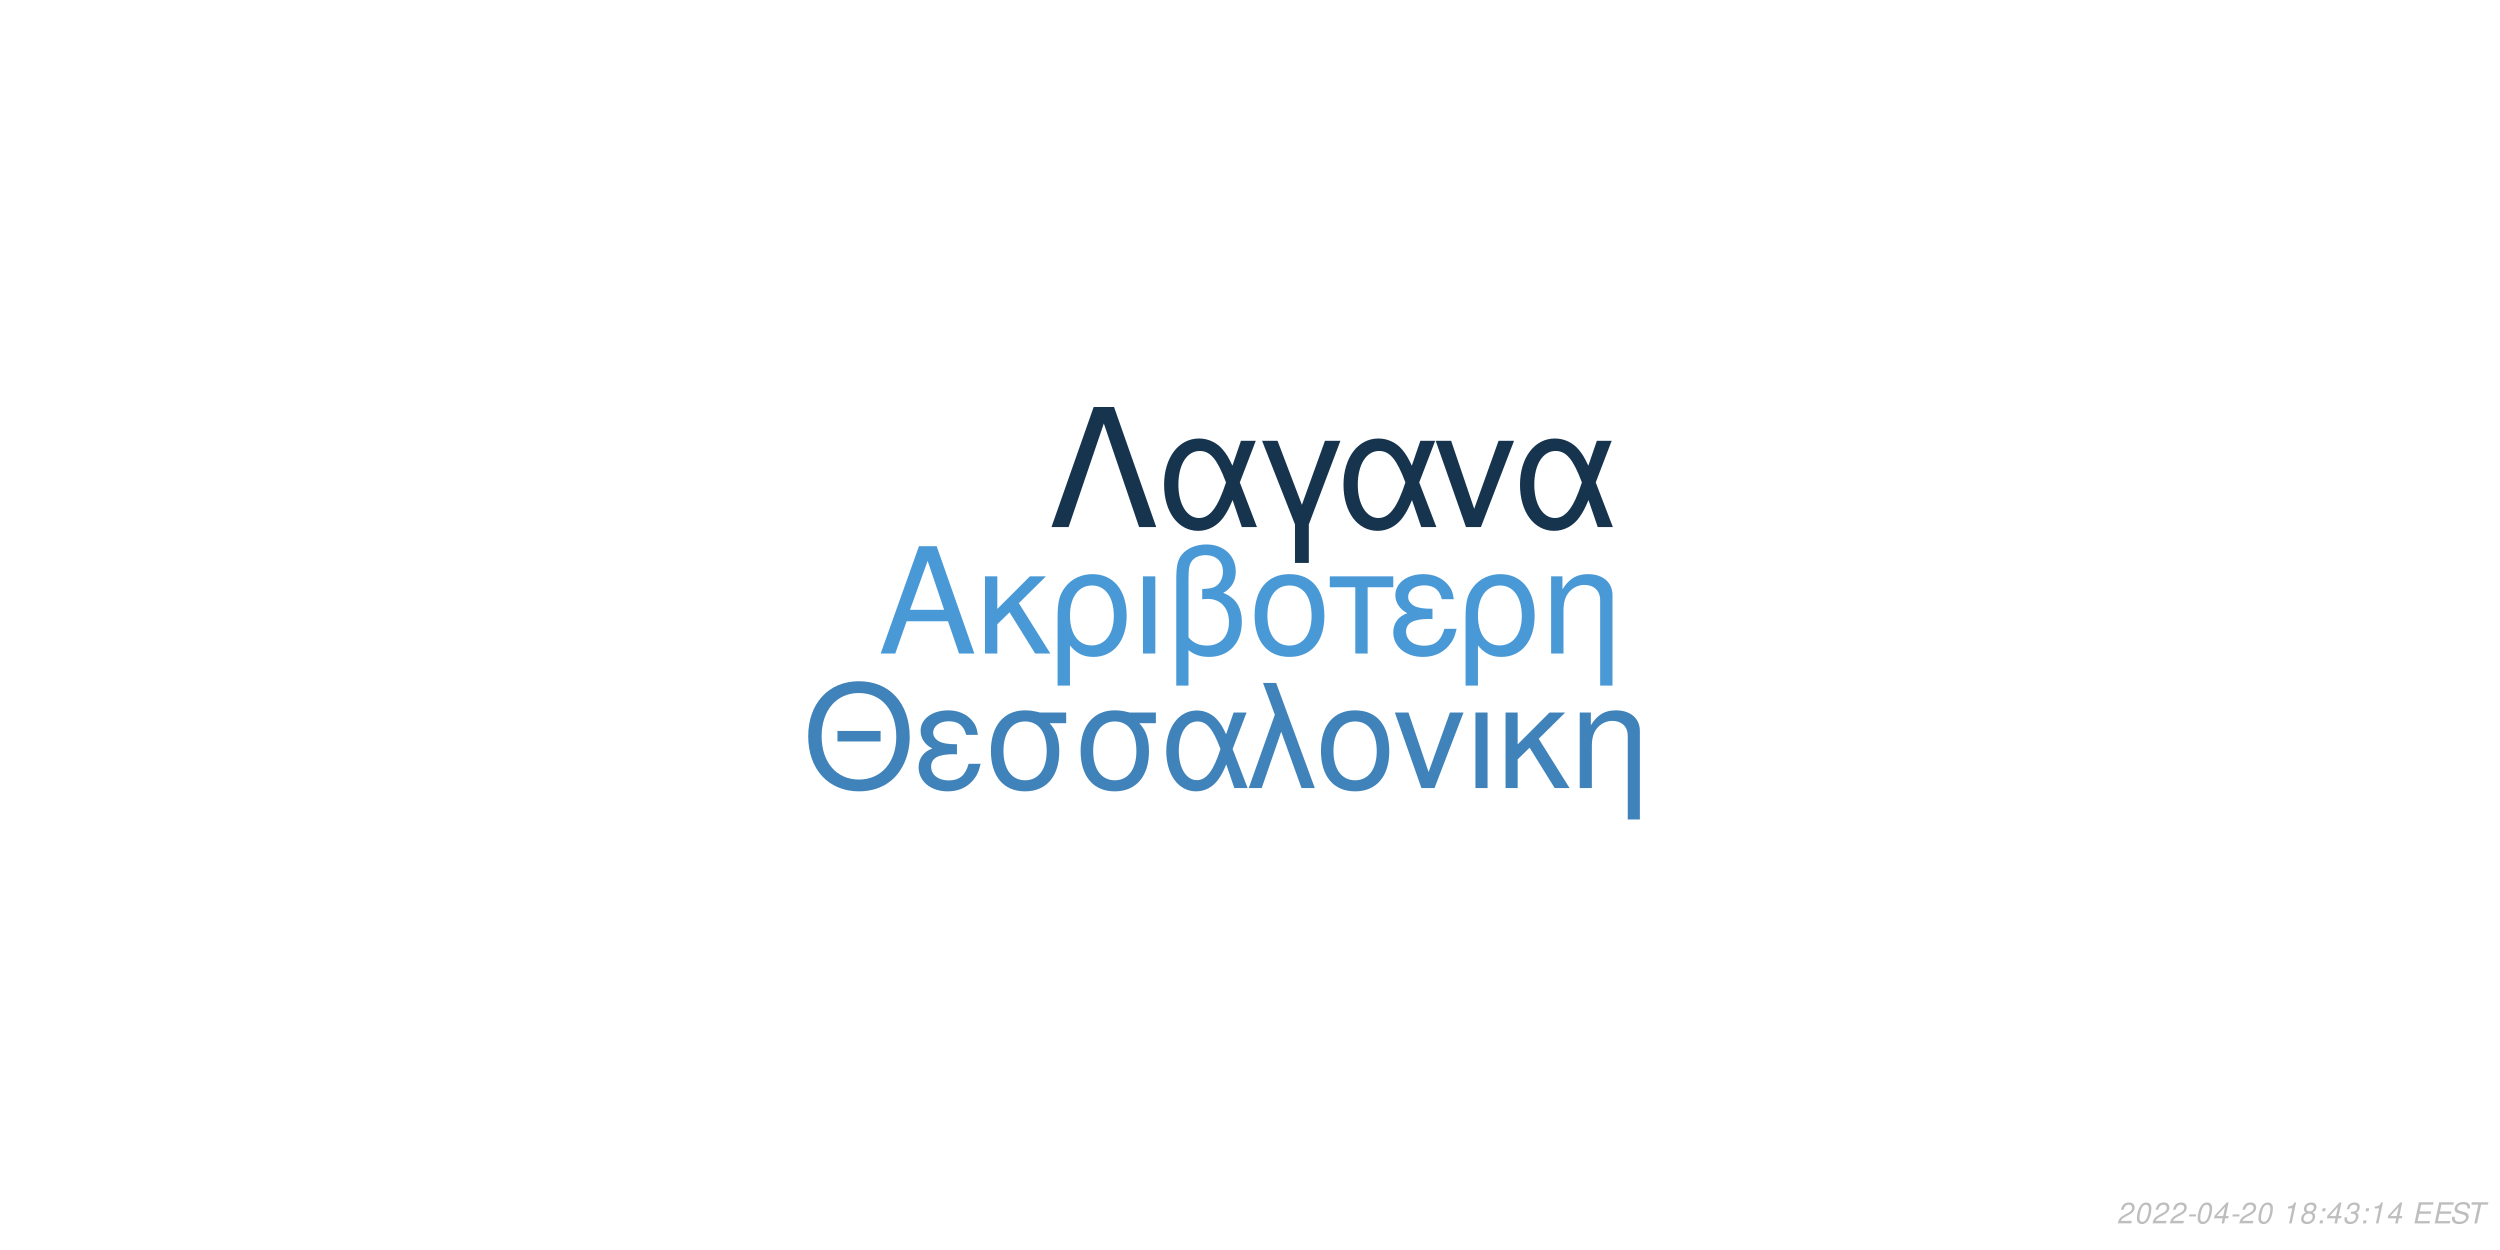
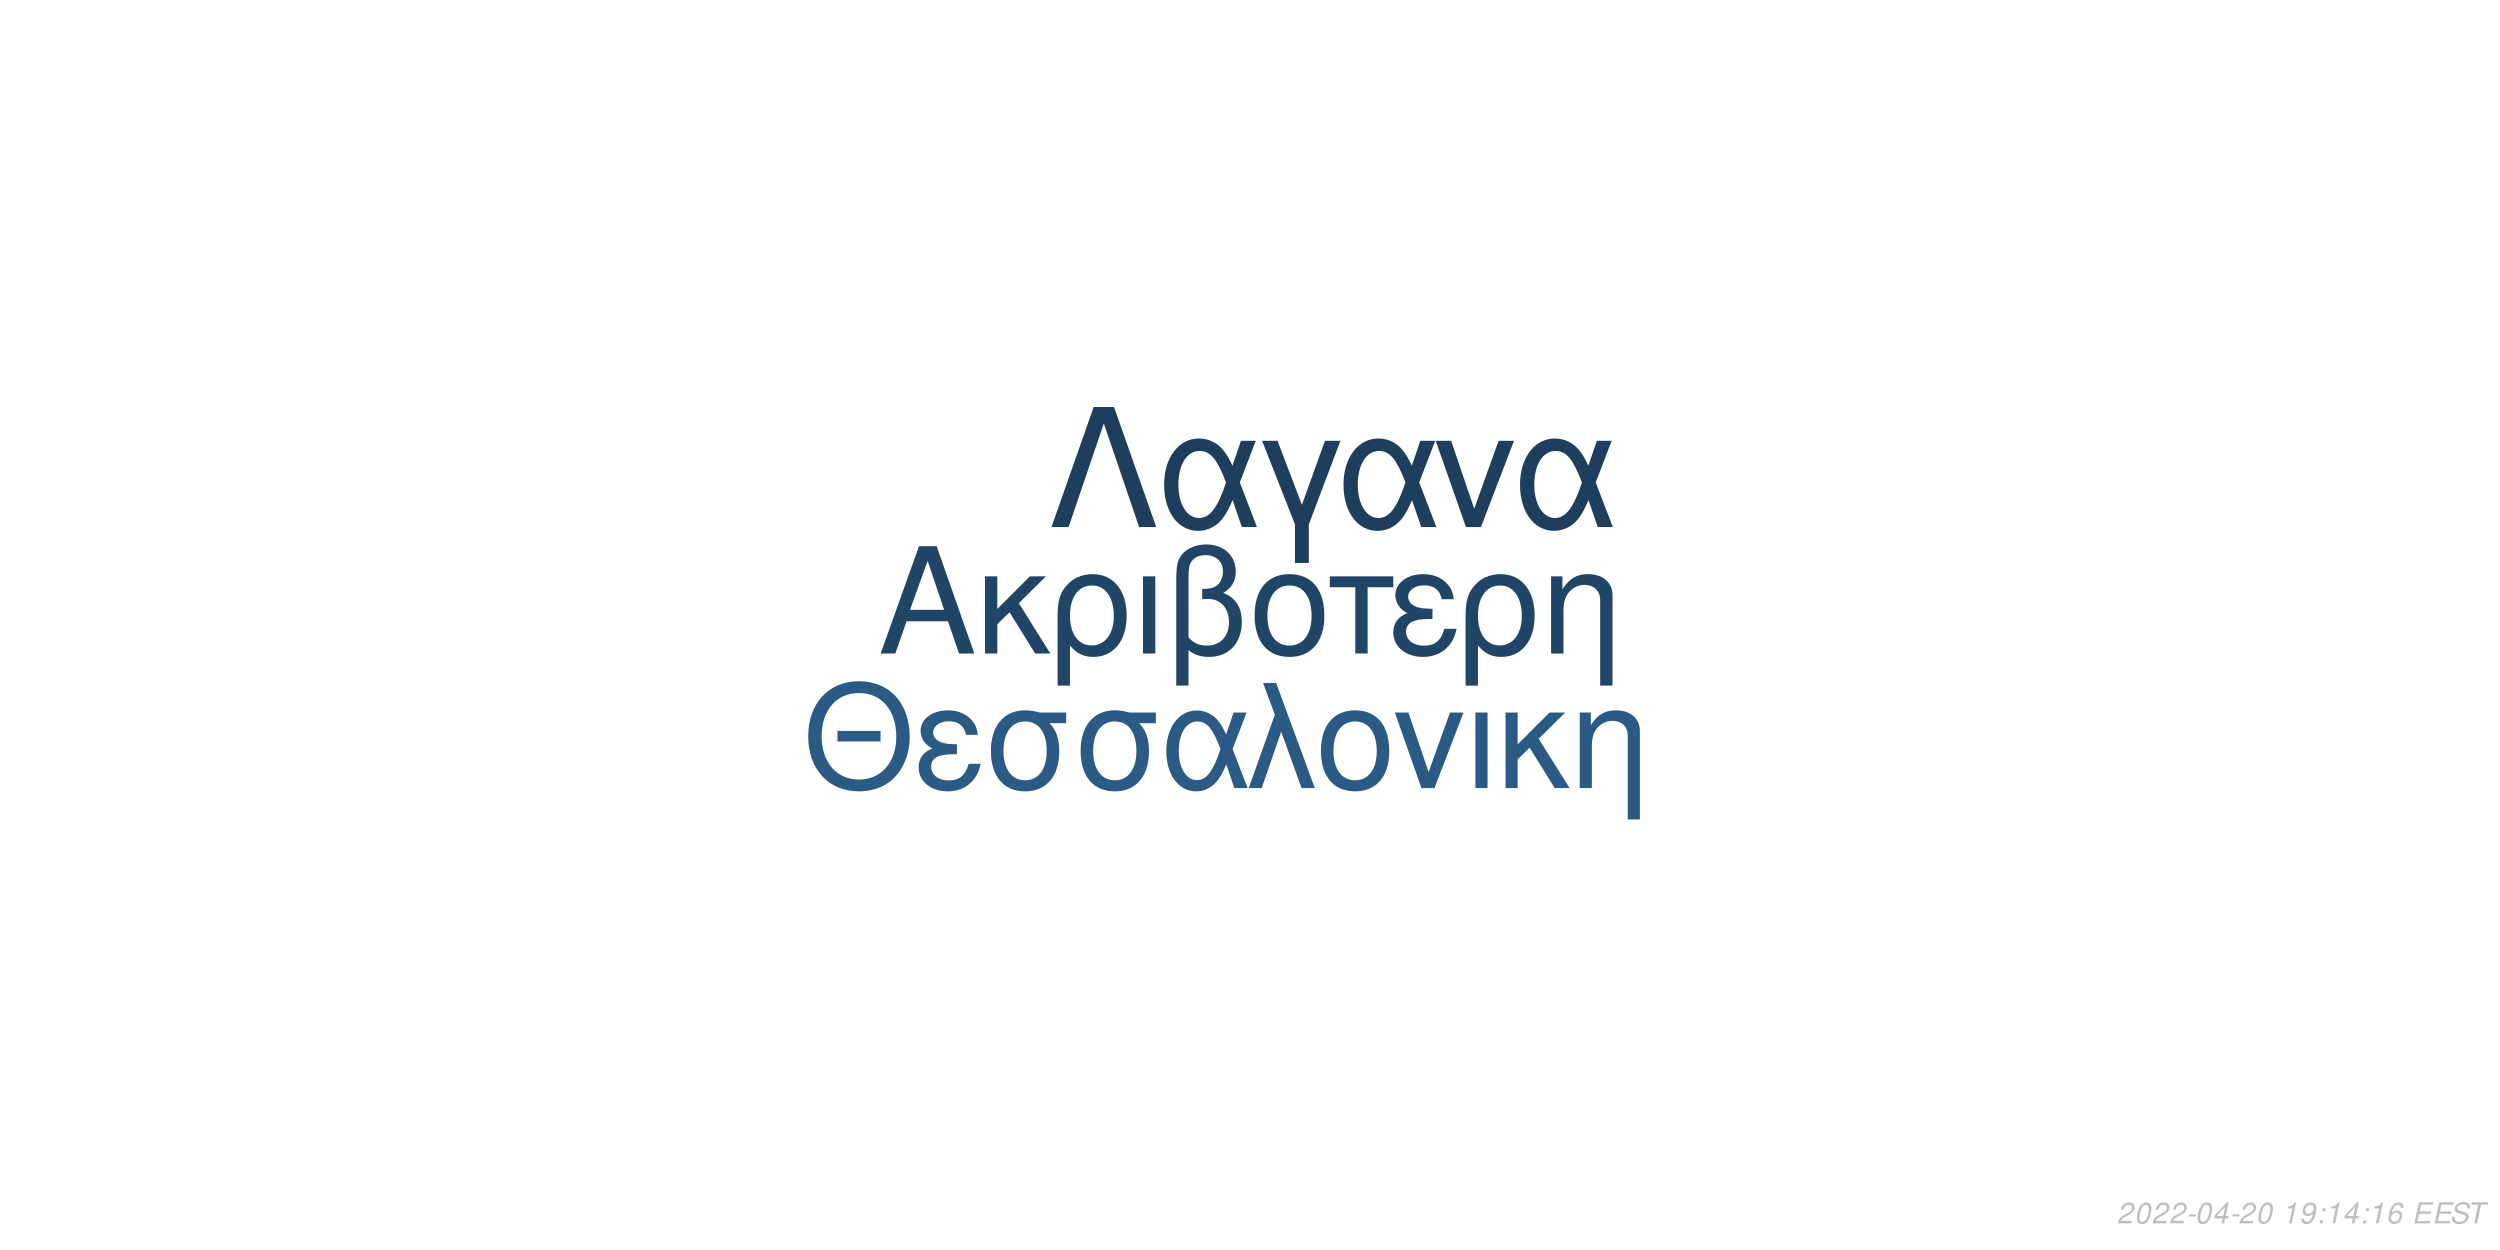
<svg xmlns="http://www.w3.org/2000/svg" xmlns:xlink="http://www.w3.org/1999/xlink" width="864pt" height="432pt" viewBox="0 0 864 432" version="1.1">
  <defs>
    <g>
      <symbol overflow="visible" id="glyph0-0">
        <path style="stroke:none;" d="" />
      </symbol>
      <symbol overflow="visible" id="glyph0-1">
        <path style="stroke:none;" d="M 24.125 -11.141 L 27.938 0 L 33.234 0 L 20.203 -37.094 L 14.094 -37.094 L 0.859 0 L 5.906 0 L 9.828 -11.141 Z M 22.797 -15.109 L 11 -15.109 L 17.094 -32.016 Z M 22.797 -15.109 " />
      </symbol>
      <symbol overflow="visible" id="glyph0-2">
        <path style="stroke:none;" d="M 7.172 -15.422 L 7.172 -26.672 L 2.906 -26.672 L 2.906 0 L 7.172 0 L 7.172 -10.125 L 11.406 -14.25 L 20.25 0 L 25.5 0 L 14.609 -17.406 L 23.969 -26.672 L 18.422 -26.672 Z M 7.172 -15.422 " />
      </symbol>
      <symbol overflow="visible" id="glyph0-3">
        <path style="stroke:none;" d="M 3 11.094 L 7.281 11.094 L 7.281 -2.797 C 9.516 -0.047 11.953 1.172 15.375 1.172 C 22.344 1.172 26.875 -4.422 26.875 -13.031 C 26.875 -21.891 22.297 -27.438 15.062 -27.438 C 11.297 -27.438 7.984 -25.906 5.797 -23.156 C 3.672 -20.516 3 -17.969 3 -12.359 Z M 14.906 -23.516 C 19.547 -23.516 22.438 -19.438 22.438 -12.922 C 22.438 -6.812 19.391 -2.797 14.812 -2.797 C 10.172 -2.797 7.281 -6.766 7.281 -13.125 C 7.281 -19.484 10.234 -23.516 14.906 -23.516 Z M 14.906 -23.516 " />
      </symbol>
      <symbol overflow="visible" id="glyph0-4">
        <path style="stroke:none;" d="M 3.516 0 L 7.781 0 L 7.781 -26.672 L 3.516 -26.672 Z M 3.516 0 " />
      </symbol>
      <symbol overflow="visible" id="glyph0-5">
        <path style="stroke:none;" d="M 4.016 11.094 L 8.25 11.094 L 8.25 -1.172 C 10.172 0.406 12.422 1.172 15.312 1.172 C 22.188 1.172 26.672 -3.609 26.672 -10.891 C 26.672 -15.984 24.578 -19.234 20.25 -20.969 C 23.109 -22.547 24.578 -25.031 24.578 -28.344 C 24.578 -33.844 20.406 -37.703 14.453 -37.703 C 10.938 -37.703 7.734 -36.391 6 -34.25 C 4.484 -32.422 4.016 -30.328 4.016 -25.391 Z M 8.25 -25.656 C 8.25 -29.359 8.5 -30.844 9.469 -32.062 C 10.375 -33.281 12.156 -34 14.094 -34 C 17.812 -34 20.156 -31.812 20.156 -28.297 C 20.156 -25.953 18.984 -23.812 17.297 -23.047 C 16.281 -22.547 15.469 -22.438 12.984 -22.297 L 12.984 -18.781 C 13.734 -18.828 14.344 -18.875 14.969 -18.875 C 19.344 -18.875 22.234 -15.719 22.234 -10.891 C 22.234 -5.906 19.281 -2.75 14.656 -2.75 C 11.953 -2.75 9.922 -3.609 8.25 -5.594 Z M 8.25 -25.656 " />
      </symbol>
      <symbol overflow="visible" id="glyph0-6">
        <path style="stroke:none;" d="M 14.094 -27.438 C 6.562 -27.438 2.094 -22.094 2.094 -13.125 C 2.094 -4.125 6.562 1.172 14.141 1.172 C 21.672 1.172 26.203 -4.172 26.203 -12.922 C 26.203 -22.188 21.828 -27.438 14.094 -27.438 Z M 14.141 -23.516 C 18.938 -23.516 21.781 -19.594 21.781 -12.984 C 21.781 -6.672 18.828 -2.75 14.141 -2.75 C 9.422 -2.75 6.516 -6.672 6.516 -13.125 C 6.516 -19.594 9.422 -23.516 14.141 -23.516 Z M 14.141 -23.516 " />
      </symbol>
      <symbol overflow="visible" id="glyph0-7">
        <path style="stroke:none;" d="M 7.891 0 L 12.156 0 L 12.156 -22.906 L 21.016 -22.906 L 21.016 -26.672 L -0.922 -26.672 L -0.922 -22.906 L 7.891 -22.906 Z M 7.891 0 " />
      </symbol>
      <symbol overflow="visible" id="glyph0-8">
        <path style="stroke:none;" d="M 14.562 -15.469 C 11.344 -15.469 9.562 -15.781 8.297 -16.438 C 6.922 -17.203 6.156 -18.328 6.156 -19.547 C 6.156 -21.891 8.453 -23.562 11.656 -23.562 C 15.062 -23.562 16.953 -22.094 17.812 -18.781 L 21.938 -18.781 C 21.578 -21.266 21.062 -22.5 19.797 -23.922 C 17.812 -26.203 14.906 -27.438 11.453 -27.438 C 5.797 -27.438 1.734 -24.375 1.734 -20.203 C 1.734 -17.609 3.156 -15.375 5.859 -13.938 C 2.797 -12.875 1.016 -10.484 1.016 -7.328 C 1.016 -2.391 5.297 1.172 11.25 1.172 C 14.969 1.172 17.906 -0.109 20.156 -2.641 C 21.578 -4.328 22.297 -5.797 22.906 -8.547 L 18.672 -8.547 C 17.5 -4.422 15.422 -2.703 11.609 -2.703 C 7.938 -2.703 5.438 -4.688 5.438 -7.578 C 5.438 -10.578 7.938 -11.953 13.484 -11.953 C 13.641 -11.953 14.094 -11.953 14.562 -11.906 Z M 14.562 -15.469 " />
      </symbol>
      <symbol overflow="visible" id="glyph0-9">
        <path style="stroke:none;" d="M 3.562 -26.672 L 3.562 0 L 7.844 0 L 7.844 -14.703 C 7.844 -17.906 8.5 -19.891 10.031 -21.531 C 11.406 -22.953 13.188 -23.719 15.062 -23.719 C 18.375 -23.719 20.516 -21.672 20.516 -18.469 L 20.516 11.094 L 24.781 11.094 L 24.781 -20.156 C 24.781 -24.578 21.469 -27.438 16.328 -27.438 C 12.359 -27.438 9.828 -25.906 7.484 -22.188 L 7.484 -26.672 Z M 3.562 -26.672 " />
      </symbol>
      <symbol overflow="visible" id="glyph1-0">
        <path style="stroke:none;" d="" />
      </symbol>
      <symbol overflow="visible" id="glyph1-1">
        <path style="stroke:none;" d="M 26.859 -19.734 L 11.953 -19.734 L 11.953 -16.094 L 26.859 -16.094 Z M 19.328 -36.922 C 8.922 -36.922 1.844 -29.25 1.844 -17.891 C 1.844 -6.484 8.875 1.141 19.391 1.141 C 23.812 1.141 27.703 -0.203 30.641 -2.688 C 34.578 -6.031 36.922 -11.656 36.922 -17.594 C 36.922 -29.297 30 -36.922 19.328 -36.922 Z M 19.328 -32.844 C 27.203 -32.844 32.281 -26.906 32.281 -17.688 C 32.281 -8.922 27.062 -2.938 19.391 -2.938 C 11.609 -2.938 6.484 -8.922 6.484 -17.891 C 6.484 -26.859 11.609 -32.844 19.328 -32.844 Z M 19.328 -32.844 " />
      </symbol>
      <symbol overflow="visible" id="glyph1-2">
        <path style="stroke:none;" d="M 14.25 -15.141 C 11.109 -15.141 9.375 -15.453 8.125 -16.094 C 6.781 -16.844 6.031 -17.938 6.031 -19.141 C 6.031 -21.422 8.266 -23.078 11.406 -23.078 C 14.75 -23.078 16.594 -21.625 17.438 -18.391 L 21.469 -18.391 C 21.125 -20.828 20.625 -22.031 19.391 -23.422 C 17.438 -25.656 14.594 -26.859 11.219 -26.859 C 5.688 -26.859 1.688 -23.875 1.688 -19.781 C 1.688 -17.234 3.094 -15.047 5.734 -13.656 C 2.734 -12.609 1 -10.266 1 -7.172 C 1 -2.344 5.188 1.141 11.016 1.141 C 14.656 1.141 17.547 -0.094 19.734 -2.594 C 21.125 -4.234 21.828 -5.688 22.422 -8.375 L 18.281 -8.375 C 17.141 -4.328 15.094 -2.641 11.359 -2.641 C 7.766 -2.641 5.328 -4.578 5.328 -7.422 C 5.328 -10.359 7.766 -11.703 13.203 -11.703 C 13.359 -11.703 13.797 -11.703 14.25 -11.656 Z M 14.25 -15.141 " />
      </symbol>
      <symbol overflow="visible" id="glyph1-3">
        <path style="stroke:none;" d="M 29 -26.109 L 19.938 -26.109 C 17.594 -26.703 16.438 -26.859 14.703 -26.859 C 7.469 -26.859 2.984 -21.469 2.984 -12.859 C 2.984 -4.031 7.375 1.141 14.797 1.141 C 22.172 1.141 26.609 -4.078 26.609 -12.656 C 26.609 -17.047 25.656 -19.828 23.266 -22.422 L 29 -22.422 Z M 14.797 -23.016 C 19.531 -23.016 22.266 -19.234 22.266 -12.75 C 22.266 -6.531 19.438 -2.688 14.797 -2.688 C 10.172 -2.688 7.328 -6.531 7.328 -12.859 C 7.328 -19.188 10.172 -23.016 14.797 -23.016 Z M 14.797 -23.016 " />
      </symbol>
      <symbol overflow="visible" id="glyph1-4">
        <path style="stroke:none;" d="M 29.344 -26.109 L 24.859 -26.109 L 22.266 -18.578 C 21.125 -21.031 20.484 -22.125 19.328 -23.469 C 17.547 -25.609 14.906 -26.812 12.156 -26.812 C 5.984 -26.812 1.594 -20.984 1.594 -12.812 C 1.594 -4.578 5.828 1.141 11.906 1.141 C 14.953 1.141 17.734 -0.344 19.625 -3.047 C 20.672 -4.531 21.281 -5.688 22.328 -8.172 L 25.109 0 L 29.703 0 L 24.516 -13.5 Z M 20.328 -13.5 C 17.891 -5.922 15.453 -2.734 12.156 -2.734 C 8.516 -2.734 5.922 -6.922 5.922 -12.812 C 5.922 -18.938 8.516 -23.016 12.359 -23.016 C 15.594 -23.016 17.688 -20.531 20.328 -13.5 Z M 20.328 -13.5 " />
      </symbol>
      <symbol overflow="visible" id="glyph1-5">
        <path style="stroke:none;" d="M 1.094 0 L 5.578 0 L 12.312 -19.484 L 19.328 0 L 23.922 0 L 10.562 -36.328 L 6.031 -36.328 L 10.109 -25.359 Z M 1.094 0 " />
      </symbol>
      <symbol overflow="visible" id="glyph1-6">
        <path style="stroke:none;" d="M 13.797 -26.859 C 6.422 -26.859 2.047 -21.625 2.047 -12.859 C 2.047 -4.031 6.422 1.141 13.859 1.141 C 21.234 1.141 25.656 -4.078 25.656 -12.656 C 25.656 -21.719 21.375 -26.859 13.797 -26.859 Z M 13.859 -23.016 C 18.531 -23.016 21.328 -19.188 21.328 -12.703 C 21.328 -6.531 18.438 -2.688 13.859 -2.688 C 9.219 -2.688 6.375 -6.531 6.375 -12.859 C 6.375 -19.188 9.219 -23.016 13.859 -23.016 Z M 13.859 -23.016 " />
      </symbol>
      <symbol overflow="visible" id="glyph1-7">
        <path style="stroke:none;" d="M 14.297 0 L 24.312 -26.109 L 19.625 -26.109 L 12.25 -5.531 L 5.281 -26.109 L 0.594 -26.109 L 9.766 0 Z M 14.297 0 " />
      </symbol>
      <symbol overflow="visible" id="glyph1-8">
        <path style="stroke:none;" d="M 3.438 0 L 7.625 0 L 7.625 -26.109 L 3.438 -26.109 Z M 3.438 0 " />
      </symbol>
      <symbol overflow="visible" id="glyph1-9">
        <path style="stroke:none;" d="M 7.031 -15.094 L 7.031 -26.109 L 2.844 -26.109 L 2.844 0 L 7.031 0 L 7.031 -9.922 L 11.156 -13.953 L 19.828 0 L 24.969 0 L 14.297 -17.047 L 23.469 -26.109 L 18.031 -26.109 Z M 7.031 -15.094 " />
      </symbol>
      <symbol overflow="visible" id="glyph1-10">
        <path style="stroke:none;" d="M 3.484 -26.109 L 3.484 0 L 7.672 0 L 7.672 -14.406 C 7.672 -17.547 8.328 -19.484 9.812 -21.078 C 11.156 -22.469 12.906 -23.219 14.75 -23.219 C 17.984 -23.219 20.078 -21.234 20.078 -18.094 L 20.078 10.859 L 24.266 10.859 L 24.266 -19.734 C 24.266 -24.062 21.031 -26.859 16 -26.859 C 12.109 -26.859 9.609 -25.359 7.328 -21.719 L 7.328 -26.109 Z M 3.484 -26.109 " />
      </symbol>
      <symbol overflow="visible" id="glyph2-0">
        <path style="stroke:none;" d="" />
      </symbol>
      <symbol overflow="visible" id="glyph2-1">
        <path style="stroke:none;" d="M 22.531 -41.484 L 15.484 -41.484 L 0.906 0 L 6.828 0 L 19 -35.797 L 31.188 0 L 37.109 0 Z M 22.531 -41.484 " />
      </symbol>
      <symbol overflow="visible" id="glyph2-2">
        <path style="stroke:none;" d="M 33.516 -29.812 L 28.391 -29.812 L 25.438 -21.219 C 24.125 -24.016 23.391 -25.266 22.078 -26.797 C 20.031 -29.25 17.016 -30.609 13.891 -30.609 C 6.828 -30.609 1.828 -23.953 1.828 -14.625 C 1.828 -5.234 6.656 1.312 13.594 1.312 C 17.078 1.312 20.266 -0.391 22.422 -3.469 C 23.609 -5.172 24.297 -6.484 25.5 -9.328 L 28.688 0 L 33.922 0 L 28 -15.422 Z M 23.219 -15.422 C 20.422 -6.766 17.641 -3.125 13.891 -3.125 C 9.734 -3.125 6.766 -7.906 6.766 -14.625 C 6.766 -21.625 9.734 -26.297 14.109 -26.297 C 17.812 -26.297 20.203 -23.453 23.219 -15.422 Z M 23.219 -15.422 " />
      </symbol>
      <symbol overflow="visible" id="glyph2-3">
        <path style="stroke:none;" d="M 12.062 12.406 L 16.844 12.406 L 16.844 -0.906 L 27.766 -29.812 L 22.422 -29.812 L 14.453 -7.688 L 6.031 -29.812 L 0.688 -29.812 L 12.062 -0.906 Z M 12.062 12.406 " />
      </symbol>
      <symbol overflow="visible" id="glyph2-4">
        <path style="stroke:none;" d="M 16.328 0 L 27.766 -29.812 L 22.422 -29.812 L 14 -6.312 L 6.031 -29.812 L 0.688 -29.812 L 11.156 0 Z M 16.328 0 " />
      </symbol>
      <symbol overflow="visible" id="glyph3-0">
        <path style="stroke:none;" d="" />
      </symbol>
      <symbol overflow="visible" id="glyph3-1">
        <path style="stroke:none;" d="M 5.234 -0.875 L 1.469 -0.875 C 1.641 -1.375 2.203 -1.891 3.109 -2.344 L 4.234 -2.938 C 5.562 -3.625 6.219 -4.469 6.219 -5.484 C 6.219 -5.938 6.062 -6.359 5.797 -6.656 C 5.469 -7.047 4.984 -7.234 4.312 -7.234 C 2.766 -7.234 1.891 -6.453 1.484 -4.734 L 2.375 -4.734 C 2.484 -5.188 2.609 -5.484 2.797 -5.75 C 3.094 -6.203 3.609 -6.453 4.188 -6.453 C 4.891 -6.453 5.344 -6.031 5.344 -5.375 C 5.344 -4.703 4.859 -4.094 4.016 -3.656 L 2.984 -3.125 C 1.234 -2.188 0.797 -1.656 0.344 -0.016 L 5.047 -0.016 Z M 5.234 -0.875 " />
      </symbol>
      <symbol overflow="visible" id="glyph3-2">
        <path style="stroke:none;" d="M 4.203 -7.234 C 3.375 -7.234 2.688 -6.812 2.125 -5.984 C 1.484 -5.047 0.984 -3.188 0.984 -1.734 C 0.984 -1.109 1.172 -0.562 1.484 -0.266 C 1.797 0.047 2.281 0.234 2.766 0.234 C 3.625 0.234 4.281 -0.156 4.859 -1.016 C 5.516 -1.953 6 -3.797 6 -5.266 C 6 -6.5 5.328 -7.234 4.203 -7.234 Z M 4.094 -6.453 C 4.734 -6.453 5.125 -5.984 5.125 -5.156 C 5.125 -4.203 4.781 -2.625 4.406 -1.812 C 3.984 -0.938 3.516 -0.547 2.875 -0.547 C 2.25 -0.547 1.875 -1.031 1.875 -1.828 C 1.875 -2.797 2.203 -4.344 2.594 -5.203 C 2.984 -6.047 3.453 -6.453 4.094 -6.453 Z M 4.094 -6.453 " />
      </symbol>
      <symbol overflow="visible" id="glyph3-3">
        <path style="stroke:none;" d="M 3.516 -3.125 L 1.125 -3.125 L 0.969 -2.406 L 3.359 -2.406 Z M 3.516 -3.125 " />
      </symbol>
      <symbol overflow="visible" id="glyph3-4">
        <path style="stroke:none;" d="M 3.625 -1.75 L 3.266 0 L 4.141 0 L 4.516 -1.75 L 5.562 -1.75 L 5.734 -2.531 L 4.688 -2.531 L 5.688 -7.234 L 5.016 -7.234 L 0.844 -2.672 L 0.641 -1.75 Z M 3.797 -2.531 L 1.594 -2.531 L 4.469 -5.703 Z M 3.797 -2.531 " />
      </symbol>
      <symbol overflow="visible" id="glyph3-5">
        <path style="stroke:none;" d="" />
      </symbol>
      <symbol overflow="visible" id="glyph3-6">
        <path style="stroke:none;" d="M 3.703 -5.188 L 2.594 0 L 3.469 0 L 5.016 -7.234 L 4.438 -7.234 C 3.906 -6.156 3.688 -6.016 2.234 -5.812 L 2.109 -5.188 Z M 3.703 -5.188 " />
      </symbol>
      <symbol overflow="visible" id="glyph3-7">
-         <path style="stroke:none;" d="M 4.766 -3.797 C 5.078 -3.969 5.234 -4.078 5.438 -4.234 C 5.812 -4.594 6.062 -5.172 6.062 -5.734 C 6.062 -6.625 5.344 -7.234 4.266 -7.234 C 2.812 -7.234 1.703 -6.219 1.703 -4.875 C 1.703 -4.406 1.875 -4.125 2.359 -3.812 C 1.297 -3.312 0.75 -2.516 0.75 -1.469 C 0.75 -0.438 1.547 0.234 2.812 0.234 C 3.656 0.234 4.359 -0.094 4.938 -0.734 C 5.359 -1.234 5.609 -1.859 5.609 -2.438 C 5.609 -3.047 5.312 -3.516 4.766 -3.797 Z M 4.109 -6.453 C 4.797 -6.453 5.188 -6.125 5.188 -5.578 C 5.188 -5.266 5.062 -4.922 4.859 -4.672 C 4.562 -4.312 4.188 -4.156 3.656 -4.156 C 2.984 -4.156 2.594 -4.453 2.594 -4.984 C 2.594 -5.859 3.203 -6.453 4.109 -6.453 Z M 3.453 -3.406 C 4.234 -3.406 4.734 -2.984 4.734 -2.312 C 4.734 -1.312 3.922 -0.547 2.875 -0.547 C 2.125 -0.547 1.625 -0.969 1.625 -1.625 C 1.625 -2.609 2.438 -3.406 3.453 -3.406 Z M 3.453 -3.406 " />
+         <path style="stroke:none;" d="M 0.844 -1.656 C 0.844 -1.547 0.844 -1.438 0.844 -1.375 C 0.844 -0.406 1.531 0.234 2.578 0.234 C 3.203 0.234 3.766 0.016 4.297 -0.438 C 4.938 -1 5.312 -1.656 5.594 -2.719 C 5.844 -3.672 6.016 -4.766 6.016 -5.375 C 6.016 -5.844 5.844 -6.328 5.547 -6.656 C 5.203 -7.031 4.703 -7.234 4.062 -7.234 C 2.516 -7.234 1.297 -5.938 1.297 -4.266 C 1.297 -3.203 1.984 -2.547 3.047 -2.547 C 3.484 -2.547 3.953 -2.672 4.281 -2.891 C 4.406 -2.984 4.547 -3.078 4.828 -3.344 C 4.438 -1.484 3.703 -0.547 2.703 -0.547 C 2.109 -0.547 1.719 -0.938 1.719 -1.547 L 1.719 -1.656 Z M 3.953 -6.453 C 4.625 -6.453 5.141 -5.953 5.141 -5.281 C 5.141 -4.188 4.312 -3.312 3.297 -3.312 C 2.594 -3.312 2.172 -3.734 2.172 -4.453 C 2.172 -5.562 2.984 -6.453 3.953 -6.453 Z M 3.953 -6.453 " />
      </symbol>
      <symbol overflow="visible" id="glyph3-8">
        <path style="stroke:none;" d="M 2.359 -1.031 L 1.312 -1.031 L 1.094 0 L 2.141 0 Z M 3.266 -5.234 L 2.219 -5.234 L 2 -4.203 L 3.047 -4.203 Z M 3.266 -5.234 " />
      </symbol>
      <symbol overflow="visible" id="glyph3-9">
-         <path style="stroke:none;" d="M 2.922 -3.312 C 3.125 -3.344 3.234 -3.344 3.375 -3.344 C 4.203 -3.344 4.688 -3 4.688 -2.406 C 4.688 -1.312 3.906 -0.547 2.781 -0.547 C 2.047 -0.547 1.594 -0.938 1.594 -1.562 C 1.594 -1.719 1.609 -1.844 1.656 -2.094 L 0.766 -2.094 C 0.734 -1.797 0.719 -1.641 0.719 -1.469 C 0.719 -0.375 1.406 0.234 2.641 0.234 C 3.547 0.234 4.297 -0.078 4.812 -0.656 C 5.266 -1.156 5.562 -1.875 5.562 -2.547 C 5.562 -3.125 5.344 -3.453 4.797 -3.734 C 5.641 -4.234 6.016 -4.844 6.016 -5.734 C 6.016 -6.656 5.312 -7.234 4.203 -7.234 C 3.375 -7.234 2.672 -6.938 2.188 -6.375 C 1.891 -6.031 1.703 -5.641 1.516 -4.906 L 2.391 -4.906 C 2.5 -5.359 2.594 -5.594 2.734 -5.812 C 3.047 -6.234 3.516 -6.453 4.078 -6.453 C 4.734 -6.453 5.141 -6.125 5.141 -5.578 C 5.141 -5.188 5.016 -4.797 4.797 -4.547 C 4.516 -4.234 4 -4.062 3.266 -4.062 L 3.078 -4.062 Z M 2.922 -3.312 " />
+         <path style="stroke:none;" d="M 6.125 -5.344 L 6.141 -5.625 C 6.141 -6.609 5.453 -7.234 4.391 -7.234 C 3.438 -7.234 2.641 -6.719 2.016 -5.703 C 1.422 -4.781 0.938 -2.953 0.938 -1.688 C 0.938 -0.516 1.688 0.234 2.859 0.234 C 3.703 0.234 4.438 -0.156 5 -0.875 C 5.406 -1.422 5.672 -2.156 5.672 -2.766 C 5.672 -3.812 4.969 -4.5 3.906 -4.5 C 3.234 -4.5 2.672 -4.234 2.094 -3.625 C 2.406 -5.375 3.234 -6.453 4.25 -6.453 C 4.703 -6.453 5.062 -6.234 5.172 -5.844 C 5.203 -5.719 5.234 -5.578 5.25 -5.344 Z M 3.656 -3.734 C 4.344 -3.734 4.797 -3.281 4.797 -2.625 C 4.797 -1.469 3.984 -0.547 2.984 -0.547 C 2.297 -0.547 1.812 -1.047 1.812 -1.766 C 1.812 -2.859 2.625 -3.734 3.656 -3.734 Z M 3.656 -3.734 " />
      </symbol>
      <symbol overflow="visible" id="glyph3-10">
        <path style="stroke:none;" d="M 2.547 -3.312 L 6.5 -3.312 L 6.688 -4.141 L 2.719 -4.141 L 3.219 -6.469 L 7.344 -6.469 L 7.516 -7.297 L 2.453 -7.297 L 0.906 0 L 6.125 0 L 6.297 -0.812 L 2.016 -0.812 Z M 2.547 -3.312 " />
      </symbol>
      <symbol overflow="visible" id="glyph3-11">
        <path style="stroke:none;" d="M 7.062 -5.156 C 7.125 -5.438 7.141 -5.562 7.141 -5.703 C 7.141 -6.156 6.938 -6.594 6.594 -6.891 C 6.188 -7.25 5.656 -7.406 4.875 -7.406 C 3.844 -7.406 3.047 -7.125 2.5 -6.562 C 2.094 -6.141 1.781 -5.438 1.781 -4.922 C 1.781 -4.297 2.219 -3.766 2.891 -3.562 L 4.594 -3.094 C 5.406 -2.859 5.734 -2.578 5.734 -2.094 C 5.734 -1.781 5.547 -1.406 5.266 -1.141 C 4.844 -0.766 4.266 -0.578 3.453 -0.578 C 2.328 -0.578 1.812 -0.984 1.812 -1.906 C 1.812 -2.047 1.812 -2.125 1.844 -2.312 L 0.984 -2.312 C 0.906 -2.062 0.891 -1.906 0.891 -1.688 C 0.891 -0.484 1.797 0.234 3.297 0.234 C 4.359 0.234 5.234 -0.062 5.812 -0.609 C 6.344 -1.078 6.688 -1.797 6.688 -2.375 C 6.688 -2.641 6.609 -2.906 6.453 -3.156 C 6.234 -3.5 5.938 -3.703 5.469 -3.828 L 3.75 -4.312 C 2.984 -4.547 2.734 -4.734 2.734 -5.188 C 2.734 -5.547 2.875 -5.844 3.188 -6.109 C 3.547 -6.438 4.031 -6.594 4.703 -6.594 C 5.266 -6.594 5.688 -6.484 5.906 -6.297 C 6.094 -6.125 6.219 -5.797 6.219 -5.516 C 6.219 -5.422 6.203 -5.344 6.188 -5.156 Z M 7.062 -5.156 " />
      </symbol>
      <symbol overflow="visible" id="glyph3-12">
        <path style="stroke:none;" d="M 4.938 -6.469 L 7.312 -6.469 L 7.484 -7.297 L 1.75 -7.297 L 1.578 -6.469 L 3.984 -6.469 L 2.609 0 L 3.547 0 Z M 4.938 -6.469 " />
      </symbol>
    </g>
  </defs>
  <g id="surface1">
    <rect x="0" y="0" width="864" height="432" style="fill:rgb(100%,100%,100%);fill-opacity:1;stroke:none;" />
-     <g style="fill:rgb(29.02%,60%,84.314%);fill-opacity:1;">
+     <g style="fill:rgb(12.549%,27.059%,40%);fill-opacity:1;">
      <use xlink:href="#glyph0-1" x="303.5" y="225.861" />
      <use xlink:href="#glyph0-2" x="337.5" y="225.861" />
      <use xlink:href="#glyph0-3" x="362.5" y="225.861" />
      <use xlink:href="#glyph0-4" x="391.5" y="225.861" />
      <use xlink:href="#glyph0-5" x="402.5" y="225.861" />
      <use xlink:href="#glyph0-6" x="431.5" y="225.861" />
      <use xlink:href="#glyph0-7" x="460.5" y="225.861" />
      <use xlink:href="#glyph0-8" x="480.5" y="225.861" />
      <use xlink:href="#glyph0-3" x="503.5" y="225.861" />
      <use xlink:href="#glyph0-9" x="532.5" y="225.861" />
    </g>
-     <g style="fill:rgb(24.706%,51.373%,72.941%);fill-opacity:1;">
+     <g style="fill:rgb(16.863%,35.686%,51.765%);fill-opacity:1;">
      <use xlink:href="#glyph1-1" x="277.473" y="272.354" />
      <use xlink:href="#glyph1-2" x="316.473" y="272.354" />
      <use xlink:href="#glyph1-3" x="339.473" y="272.354" />
      <use xlink:href="#glyph1-3" x="370.473" y="272.354" />
      <use xlink:href="#glyph1-4" x="401.473" y="272.354" />
      <use xlink:href="#glyph1-5" x="430.473" y="272.354" />
      <use xlink:href="#glyph1-6" x="454.473" y="272.354" />
      <use xlink:href="#glyph1-7" x="481.473" y="272.354" />
      <use xlink:href="#glyph1-8" x="506.473" y="272.354" />
      <use xlink:href="#glyph1-9" x="517.473" y="272.354" />
      <use xlink:href="#glyph1-10" x="542.473" y="272.354" />
    </g>
-     <g style="fill:rgb(9.02%,20.392%,30.98%);fill-opacity:1;">
+     <g style="fill:rgb(11.373%,24.706%,36.471%);fill-opacity:1;">
      <use xlink:href="#glyph2-1" x="362.484" y="182.152" />
      <use xlink:href="#glyph2-2" x="400.484" y="182.152" />
      <use xlink:href="#glyph2-3" x="435.484" y="182.152" />
      <use xlink:href="#glyph2-2" x="462.484" y="182.152" />
      <use xlink:href="#glyph2-4" x="495.484" y="182.152" />
      <use xlink:href="#glyph2-2" x="523.484" y="182.152" />
    </g>
    <g style="fill:rgb(74.51%,74.51%,74.51%);fill-opacity:1;">
      <use xlink:href="#glyph3-1" x="731.52" y="422.81" />
      <use xlink:href="#glyph3-2" x="737.52" y="422.81" />
      <use xlink:href="#glyph3-1" x="743.52" y="422.81" />
      <use xlink:href="#glyph3-1" x="749.52" y="422.81" />
      <use xlink:href="#glyph3-3" x="755.52" y="422.81" />
      <use xlink:href="#glyph3-2" x="758.52" y="422.81" />
      <use xlink:href="#glyph3-4" x="764.52" y="422.81" />
      <use xlink:href="#glyph3-3" x="770.52" y="422.81" />
      <use xlink:href="#glyph3-1" x="773.52" y="422.81" />
      <use xlink:href="#glyph3-2" x="779.52" y="422.81" />
      <use xlink:href="#glyph3-5" x="785.52" y="422.81" />
      <use xlink:href="#glyph3-6" x="788.52" y="422.81" />
      <use xlink:href="#glyph3-7" x="794.52" y="422.81" />
      <use xlink:href="#glyph3-8" x="800.52" y="422.81" />
-       <use xlink:href="#glyph3-4" x="803.52" y="422.81" />
-       <use xlink:href="#glyph3-9" x="809.52" y="422.81" />
+       <use xlink:href="#glyph3-6" x="803.52" y="422.81" />
+       <use xlink:href="#glyph3-4" x="809.52" y="422.81" />
      <use xlink:href="#glyph3-8" x="815.52" y="422.81" />
      <use xlink:href="#glyph3-6" x="818.52" y="422.81" />
-       <use xlink:href="#glyph3-4" x="824.52" y="422.81" />
+       <use xlink:href="#glyph3-9" x="824.52" y="422.81" />
      <use xlink:href="#glyph3-5" x="830.52" y="422.81" />
      <use xlink:href="#glyph3-10" x="833.52" y="422.81" />
      <use xlink:href="#glyph3-10" x="840.52" y="422.81" />
      <use xlink:href="#glyph3-11" x="846.52" y="422.81" />
      <use xlink:href="#glyph3-12" x="852.52" y="422.81" />
    </g>
  </g>
</svg>
